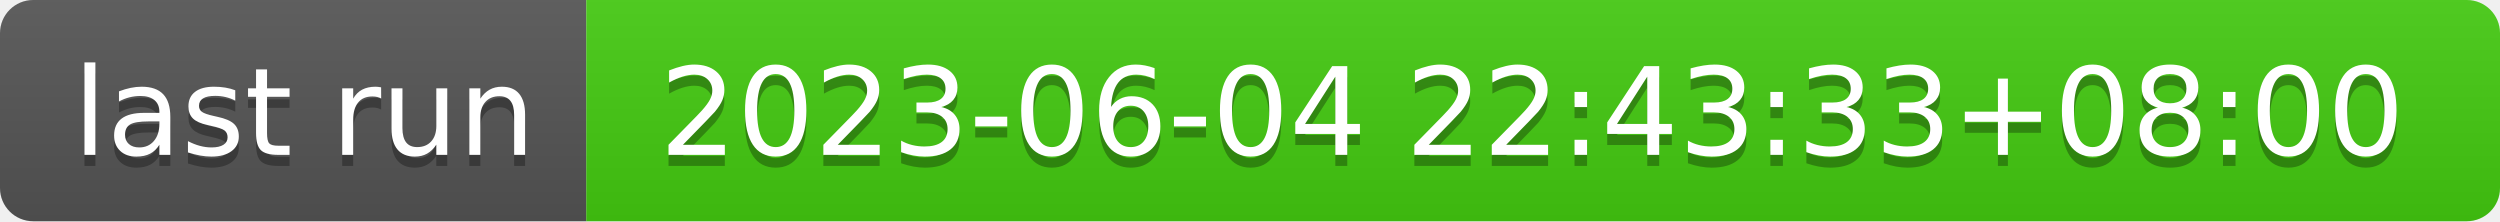
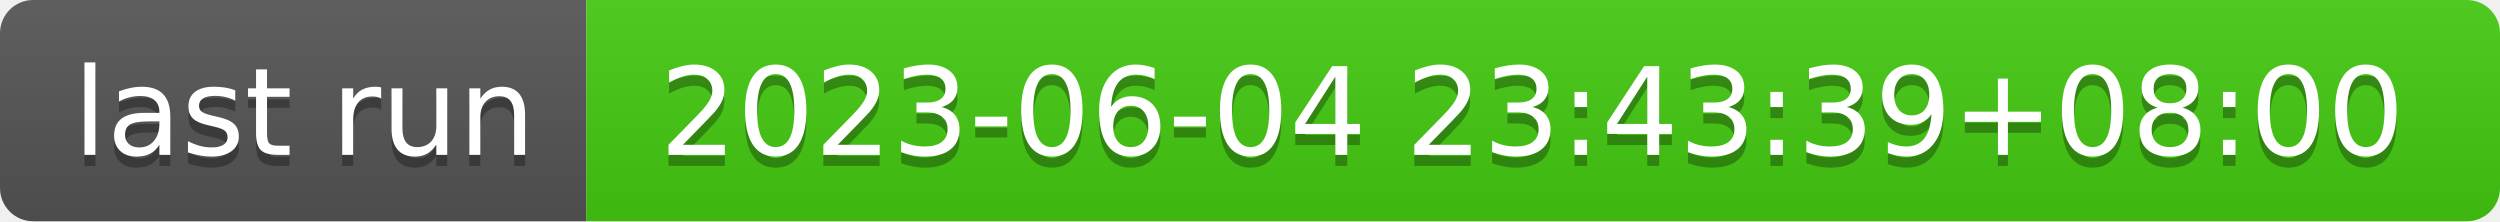
- <svg xmlns="http://www.w3.org/2000/svg" width="226" height="20" role="img" aria-label="last run: 2023-06-04 22:43:33+08:00">
+ <svg xmlns="http://www.w3.org/2000/svg" width="226" height="20" role="img" aria-label="last run: 2023-06-04 23:43:39+08:00">
  <linearGradient id="s" x2="0" y2="100%">
    <stop offset="0" stop-color="#bbb" stop-opacity=".1" />
    <stop offset="1" stop-opacity=".1" />
  </linearGradient>
  <clipPath id="r">
    <rect width="226" height="20" rx="3" fill="#fff" />
  </clipPath>
  <g clip-path="url(#r)">
    <rect width="53" height="20" fill="#555" />
    <rect x="53" width="173" height="20" fill="#4c1" />
    <rect width="226" height="20" fill="url(#s)" />
  </g>
  <g fill="#fff" text-anchor="middle" font-family="Verdana,Geneva,DejaVu Sans,sans-serif" text-rendering="geometricPrecision" font-size="110">
    <text aria-hidden="true" x="275" y="150" fill="#010101" fill-opacity=".3" transform="scale(.1)" textLength="430">last run</text>
    <text x="275" y="140" transform="scale(.1)" fill="#fff" textLength="430">last run</text>
-     <text aria-hidden="true" x="1385" y="150" fill="#010101" fill-opacity=".3" transform="scale(.1)" textLength="1630">2023-06-04 22:43:33+08:00</text>
-     <text x="1385" y="140" transform="scale(.1)" fill="#fff" textLength="1630">2023-06-04 22:43:33+08:00</text>
+     <text aria-hidden="true" x="1385" y="150" fill="#010101" fill-opacity=".3" transform="scale(.1)" textLength="1630">2023-06-04 23:43:39+08:00</text>
+     <text x="1385" y="140" transform="scale(.1)" fill="#fff" textLength="1630">2023-06-04 23:43:39+08:00</text>
  </g>
</svg>
